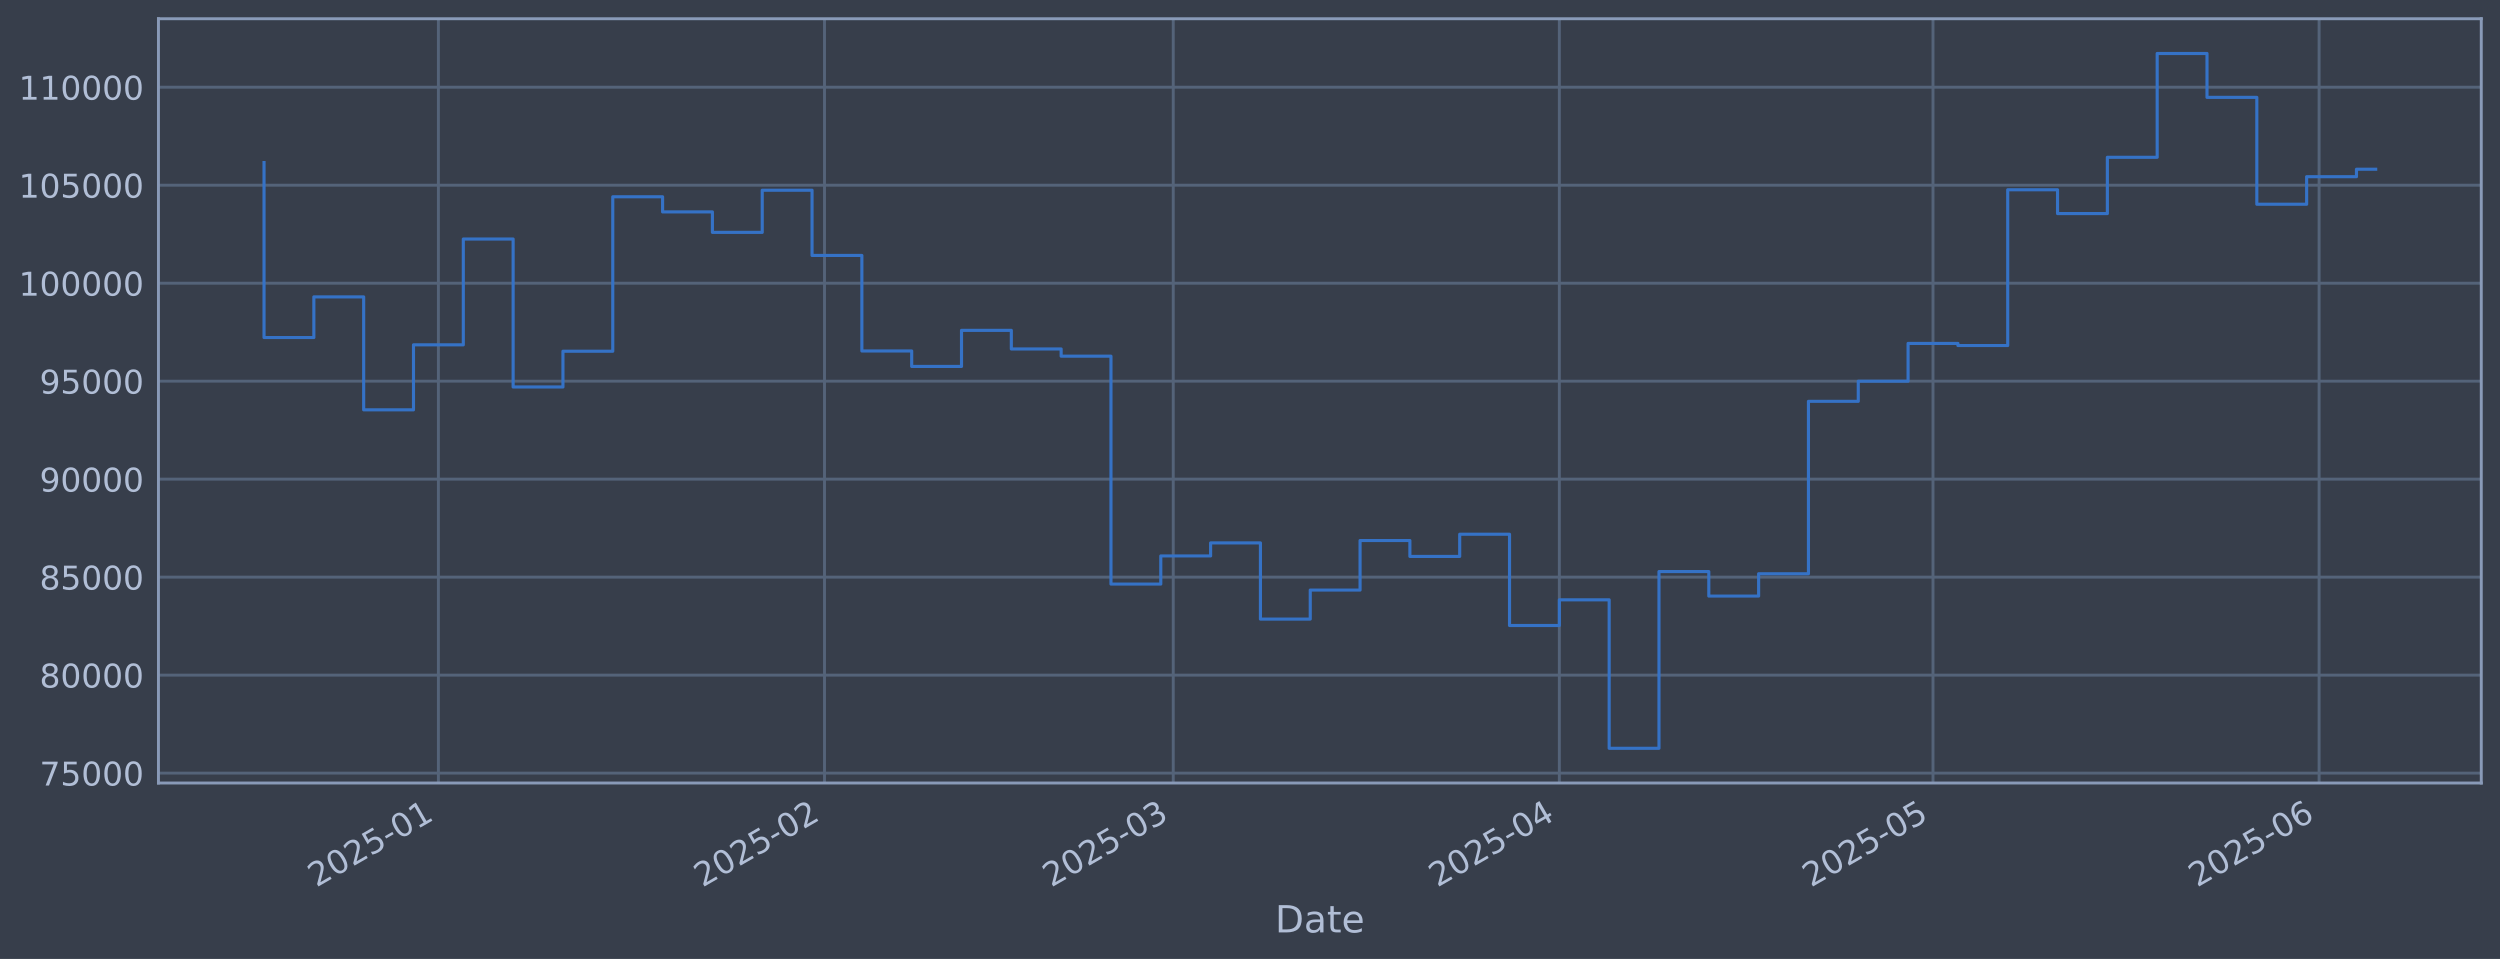
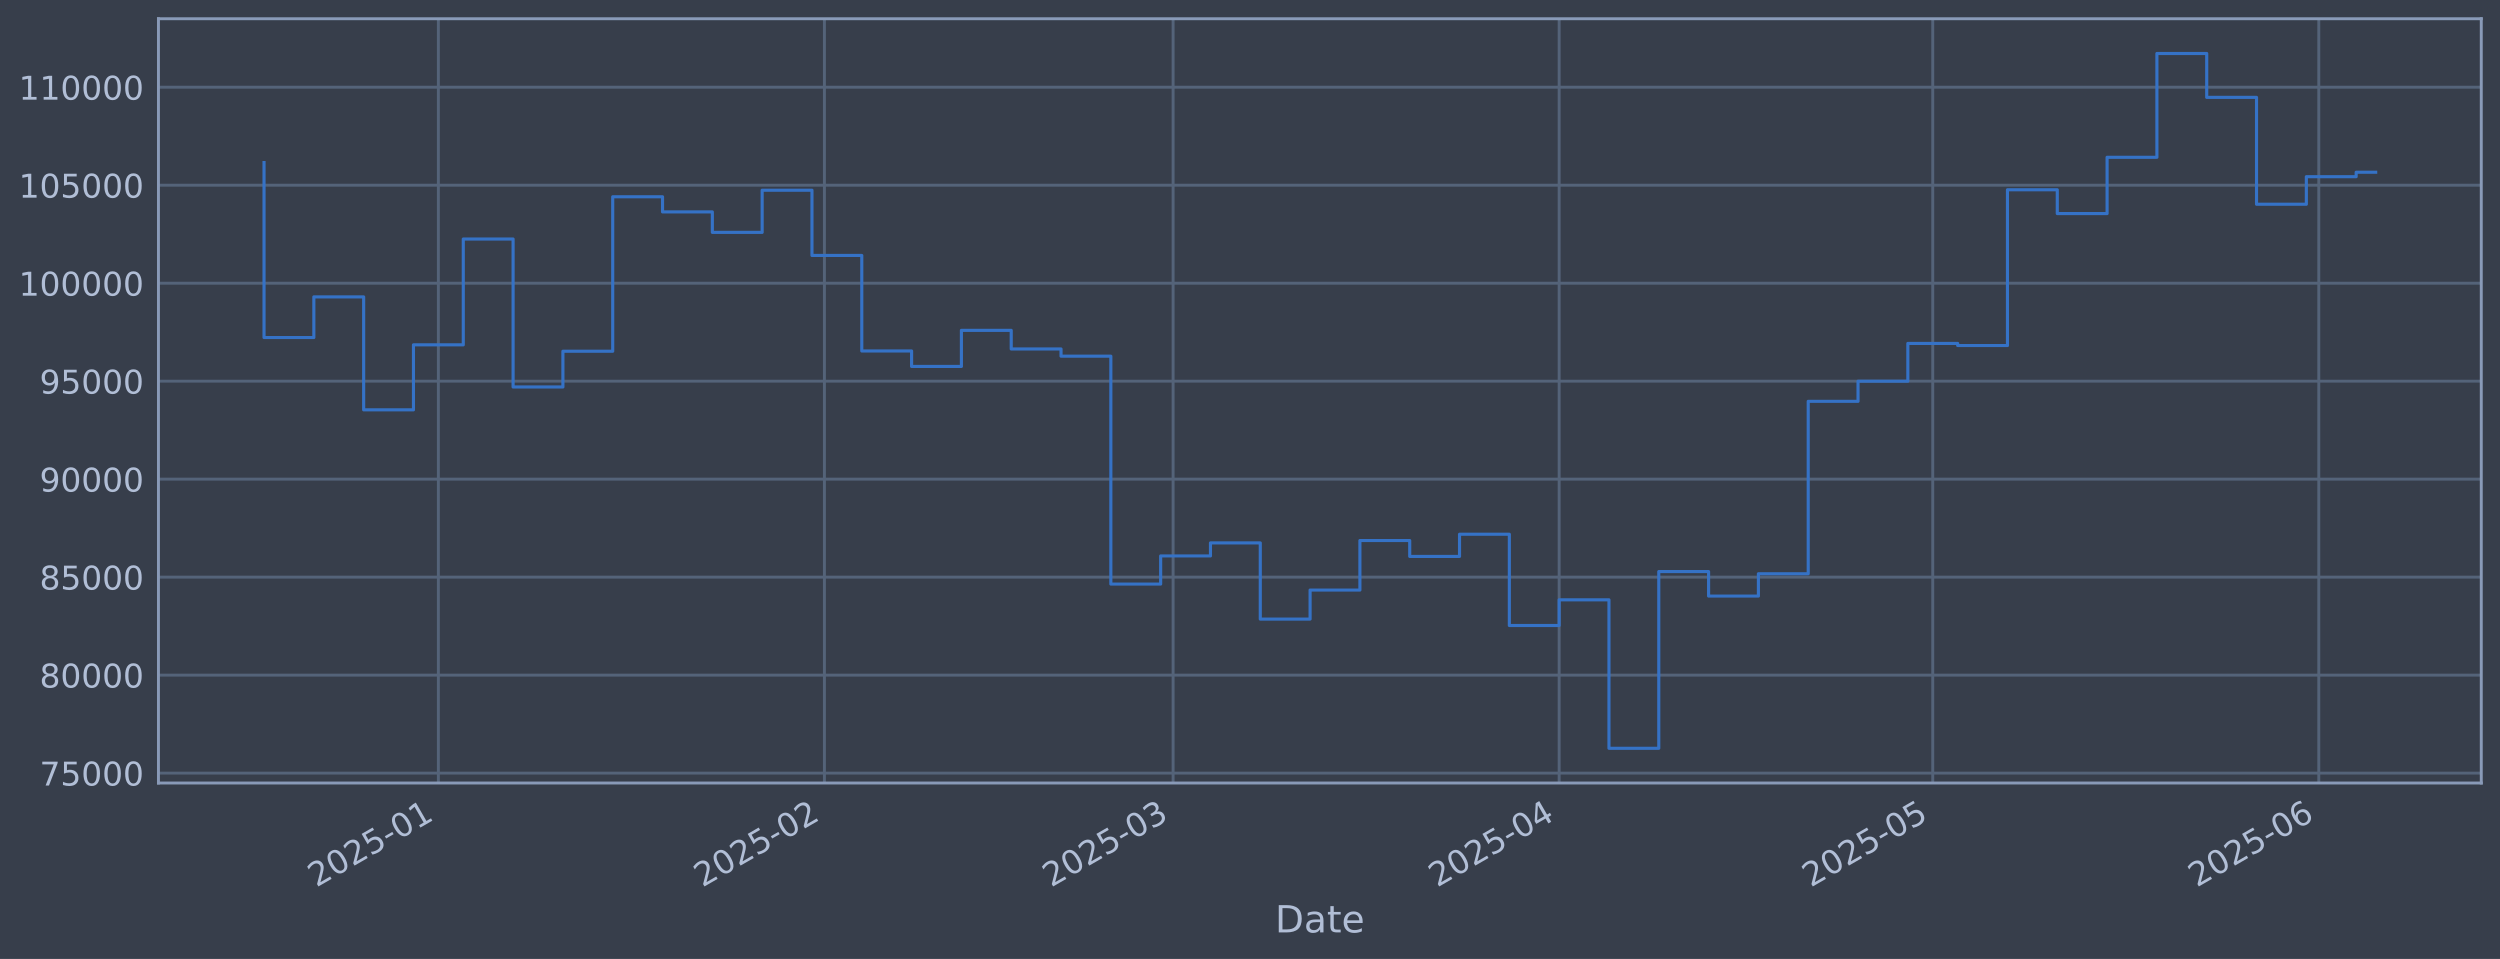
<svg xmlns="http://www.w3.org/2000/svg" xmlns:xlink="http://www.w3.org/1999/xlink" width="960.9pt" height="368.58pt" viewBox="0 0 960.9 368.58" version="1.1">
  <defs>
    <style type="text/css">*{stroke-linejoin: round; stroke-linecap: butt}</style>
  </defs>
  <g id="figure_1">
    <g id="patch_1">
      <path d="M 0 368.58  L 960.9 368.58  L 960.9 0  L 0 0  z " style="fill: #373e4b" />
    </g>
    <g id="axes_1">
      <g id="patch_2">
        <path d="M 60.901 300.96  L 953.701 300.96  L 953.701 7.2  L 60.901 7.2  z " style="fill: #373e4b" />
      </g>
      <g id="matplotlib.axis_1">
        <g id="xtick_1">
          <g id="line2d_1">
-             <path d="M 168.503 300.96  L 168.503 7.2  " clip-path="url(#pf34add12cd)" style="fill: none; stroke: #546379; stroke-width: 1.12; stroke-linecap: square" />
+             <path d="M 168.493 300.96  L 168.493 7.2  " clip-path="url(#pac03bc0a33)" style="fill: none; stroke: #546379; stroke-width: 1.12; stroke-linecap: square" />
          </g>
          <g id="line2d_2" />
          <g id="text_1">
-             <g style="fill: #b1bed6" transform="translate(121.5996 341.1745) rotate(-30) scale(0.126 -0.126)">
+             <g style="fill: #b1bed6" transform="translate(121.5897 341.1745) rotate(-30) scale(0.126 -0.126)">
              <defs>
                <path id="DejaVuSans-32" d="M 1228 531  L 3431 531  L 3431 0  L 469 0  L 469 531  Q 828 903 1448 1529  Q 2069 2156 2228 2338  Q 2531 2678 2651 2914  Q 2772 3150 2772 3378  Q 2772 3750 2511 3984  Q 2250 4219 1831 4219  Q 1534 4219 1204 4116  Q 875 4013 500 3803  L 500 4441  Q 881 4594 1212 4672  Q 1544 4750 1819 4750  Q 2544 4750 2975 4387  Q 3406 4025 3406 3419  Q 3406 3131 3298 2873  Q 3191 2616 2906 2266  Q 2828 2175 2409 1742  Q 1991 1309 1228 531  z " transform="scale(0.015625)" />
                <path id="DejaVuSans-30" d="M 2034 4250  Q 1547 4250 1301 3770  Q 1056 3291 1056 2328  Q 1056 1369 1301 889  Q 1547 409 2034 409  Q 2525 409 2770 889  Q 3016 1369 3016 2328  Q 3016 3291 2770 3770  Q 2525 4250 2034 4250  z M 2034 4750  Q 2819 4750 3233 4129  Q 3647 3509 3647 2328  Q 3647 1150 3233 529  Q 2819 -91 2034 -91  Q 1250 -91 836 529  Q 422 1150 422 2328  Q 422 3509 836 4129  Q 1250 4750 2034 4750  z " transform="scale(0.015625)" />
                <path id="DejaVuSans-35" d="M 691 4666  L 3169 4666  L 3169 4134  L 1269 4134  L 1269 2991  Q 1406 3038 1543 3061  Q 1681 3084 1819 3084  Q 2600 3084 3056 2656  Q 3513 2228 3513 1497  Q 3513 744 3044 326  Q 2575 -91 1722 -91  Q 1428 -91 1123 -41  Q 819 9 494 109  L 494 744  Q 775 591 1075 516  Q 1375 441 1709 441  Q 2250 441 2565 725  Q 2881 1009 2881 1497  Q 2881 1984 2565 2268  Q 2250 2553 1709 2553  Q 1456 2553 1204 2497  Q 953 2441 691 2322  L 691 4666  z " transform="scale(0.015625)" />
                <path id="DejaVuSans-2d" d="M 313 2009  L 1997 2009  L 1997 1497  L 313 1497  L 313 2009  z " transform="scale(0.015625)" />
                <path id="DejaVuSans-31" d="M 794 531  L 1825 531  L 1825 4091  L 703 3866  L 703 4441  L 1819 4666  L 2450 4666  L 2450 531  L 3481 531  L 3481 0  L 794 0  L 794 531  z " transform="scale(0.015625)" />
              </defs>
              <use xlink:href="#DejaVuSans-32" />
              <use xlink:href="#DejaVuSans-30" transform="translate(63.62305 0)" />
              <use xlink:href="#DejaVuSans-32" transform="translate(127.2461 0)" />
              <use xlink:href="#DejaVuSans-35" transform="translate(190.8691 0)" />
              <use xlink:href="#DejaVuSans-2d" transform="translate(254.4922 0)" />
              <use xlink:href="#DejaVuSans-30" transform="translate(290.5762 0)" />
              <use xlink:href="#DejaVuSans-31" transform="translate(354.1992 0)" />
            </g>
          </g>
        </g>
        <g id="xtick_2">
          <g id="line2d_3">
-             <path d="M 316.906 300.96  L 316.906 7.2  " clip-path="url(#pf34add12cd)" style="fill: none; stroke: #546379; stroke-width: 1.12; stroke-linecap: square" />
+             <path d="M 316.874 300.96  L 316.874 7.2  " clip-path="url(#pac03bc0a33)" style="fill: none; stroke: #546379; stroke-width: 1.12; stroke-linecap: square" />
          </g>
          <g id="line2d_4" />
          <g id="text_2">
-             <g style="fill: #b1bed6" transform="translate(270.0023 341.1745) rotate(-30) scale(0.126 -0.126)">
+             <g style="fill: #b1bed6" transform="translate(269.9705 341.1745) rotate(-30) scale(0.126 -0.126)">
              <use xlink:href="#DejaVuSans-32" />
              <use xlink:href="#DejaVuSans-30" transform="translate(63.62305 0)" />
              <use xlink:href="#DejaVuSans-32" transform="translate(127.2461 0)" />
              <use xlink:href="#DejaVuSans-35" transform="translate(190.8691 0)" />
              <use xlink:href="#DejaVuSans-2d" transform="translate(254.4922 0)" />
              <use xlink:href="#DejaVuSans-30" transform="translate(290.5762 0)" />
              <use xlink:href="#DejaVuSans-32" transform="translate(354.1992 0)" />
            </g>
          </g>
        </g>
        <g id="xtick_3">
          <g id="line2d_5">
-             <path d="M 450.947 300.96  L 450.947 7.2  " clip-path="url(#pf34add12cd)" style="fill: none; stroke: #546379; stroke-width: 1.12; stroke-linecap: square" />
+             <path d="M 450.895 300.96  L 450.895 7.2  " clip-path="url(#pac03bc0a33)" style="fill: none; stroke: #546379; stroke-width: 1.12; stroke-linecap: square" />
          </g>
          <g id="line2d_6" />
          <g id="text_3">
-             <g style="fill: #b1bed6" transform="translate(404.0435 341.1745) rotate(-30) scale(0.126 -0.126)">
+             <g style="fill: #b1bed6" transform="translate(403.9919 341.1745) rotate(-30) scale(0.126 -0.126)">
              <defs>
                <path id="DejaVuSans-33" d="M 2597 2516  Q 3050 2419 3304 2112  Q 3559 1806 3559 1356  Q 3559 666 3084 287  Q 2609 -91 1734 -91  Q 1441 -91 1130 -33  Q 819 25 488 141  L 488 750  Q 750 597 1062 519  Q 1375 441 1716 441  Q 2309 441 2620 675  Q 2931 909 2931 1356  Q 2931 1769 2642 2001  Q 2353 2234 1838 2234  L 1294 2234  L 1294 2753  L 1863 2753  Q 2328 2753 2575 2939  Q 2822 3125 2822 3475  Q 2822 3834 2567 4026  Q 2313 4219 1838 4219  Q 1578 4219 1281 4162  Q 984 4106 628 3988  L 628 4550  Q 988 4650 1302 4700  Q 1616 4750 1894 4750  Q 2613 4750 3031 4423  Q 3450 4097 3450 3541  Q 3450 3153 3228 2886  Q 3006 2619 2597 2516  z " transform="scale(0.015625)" />
              </defs>
              <use xlink:href="#DejaVuSans-32" />
              <use xlink:href="#DejaVuSans-30" transform="translate(63.62305 0)" />
              <use xlink:href="#DejaVuSans-32" transform="translate(127.2461 0)" />
              <use xlink:href="#DejaVuSans-35" transform="translate(190.8691 0)" />
              <use xlink:href="#DejaVuSans-2d" transform="translate(254.4922 0)" />
              <use xlink:href="#DejaVuSans-30" transform="translate(290.5762 0)" />
              <use xlink:href="#DejaVuSans-33" transform="translate(354.1992 0)" />
            </g>
          </g>
        </g>
        <g id="xtick_4">
          <g id="line2d_7">
-             <path d="M 599.349 300.96  L 599.349 7.2  " clip-path="url(#pf34add12cd)" style="fill: none; stroke: #546379; stroke-width: 1.12; stroke-linecap: square" />
+             <path d="M 599.276 300.96  L 599.276 7.2  " clip-path="url(#pac03bc0a33)" style="fill: none; stroke: #546379; stroke-width: 1.12; stroke-linecap: square" />
          </g>
          <g id="line2d_8" />
          <g id="text_4">
-             <g style="fill: #b1bed6" transform="translate(552.4462 341.1745) rotate(-30) scale(0.126 -0.126)">
+             <g style="fill: #b1bed6" transform="translate(552.3727 341.1745) rotate(-30) scale(0.126 -0.126)">
              <defs>
                <path id="DejaVuSans-34" d="M 2419 4116  L 825 1625  L 2419 1625  L 2419 4116  z M 2253 4666  L 3047 4666  L 3047 1625  L 3713 1625  L 3713 1100  L 3047 1100  L 3047 0  L 2419 0  L 2419 1100  L 313 1100  L 313 1709  L 2253 4666  z " transform="scale(0.015625)" />
              </defs>
              <use xlink:href="#DejaVuSans-32" />
              <use xlink:href="#DejaVuSans-30" transform="translate(63.62305 0)" />
              <use xlink:href="#DejaVuSans-32" transform="translate(127.2461 0)" />
              <use xlink:href="#DejaVuSans-35" transform="translate(190.8691 0)" />
              <use xlink:href="#DejaVuSans-2d" transform="translate(254.4922 0)" />
              <use xlink:href="#DejaVuSans-30" transform="translate(290.5762 0)" />
              <use xlink:href="#DejaVuSans-34" transform="translate(354.1992 0)" />
            </g>
          </g>
        </g>
        <g id="xtick_5">
          <g id="line2d_9">
-             <path d="M 742.965 300.96  L 742.965 7.2  " clip-path="url(#pf34add12cd)" style="fill: none; stroke: #546379; stroke-width: 1.12; stroke-linecap: square" />
+             <path d="M 742.87 300.96  L 742.87 7.2  " clip-path="url(#pac03bc0a33)" style="fill: none; stroke: #546379; stroke-width: 1.12; stroke-linecap: square" />
          </g>
          <g id="line2d_10" />
          <g id="text_5">
-             <g style="fill: #b1bed6" transform="translate(696.0617 341.1745) rotate(-30) scale(0.126 -0.126)">
+             <g style="fill: #b1bed6" transform="translate(695.967 341.1745) rotate(-30) scale(0.126 -0.126)">
              <use xlink:href="#DejaVuSans-32" />
              <use xlink:href="#DejaVuSans-30" transform="translate(63.62305 0)" />
              <use xlink:href="#DejaVuSans-32" transform="translate(127.2461 0)" />
              <use xlink:href="#DejaVuSans-35" transform="translate(190.8691 0)" />
              <use xlink:href="#DejaVuSans-2d" transform="translate(254.4922 0)" />
              <use xlink:href="#DejaVuSans-30" transform="translate(290.5762 0)" />
              <use xlink:href="#DejaVuSans-35" transform="translate(354.1992 0)" />
            </g>
          </g>
        </g>
        <g id="xtick_6">
          <g id="line2d_11">
-             <path d="M 891.368 300.96  L 891.368 7.2  " clip-path="url(#pf34add12cd)" style="fill: none; stroke: #546379; stroke-width: 1.12; stroke-linecap: square" />
+             <path d="M 891.251 300.96  L 891.251 7.2  " clip-path="url(#pac03bc0a33)" style="fill: none; stroke: #546379; stroke-width: 1.12; stroke-linecap: square" />
          </g>
          <g id="line2d_12" />
          <g id="text_6">
-             <g style="fill: #b1bed6" transform="translate(844.4644 341.1745) rotate(-30) scale(0.126 -0.126)">
+             <g style="fill: #b1bed6" transform="translate(844.3478 341.1745) rotate(-30) scale(0.126 -0.126)">
              <defs>
                <path id="DejaVuSans-36" d="M 2113 2584  Q 1688 2584 1439 2293  Q 1191 2003 1191 1497  Q 1191 994 1439 701  Q 1688 409 2113 409  Q 2538 409 2786 701  Q 3034 994 3034 1497  Q 3034 2003 2786 2293  Q 2538 2584 2113 2584  z M 3366 4563  L 3366 3988  Q 3128 4100 2886 4159  Q 2644 4219 2406 4219  Q 1781 4219 1451 3797  Q 1122 3375 1075 2522  Q 1259 2794 1537 2939  Q 1816 3084 2150 3084  Q 2853 3084 3261 2657  Q 3669 2231 3669 1497  Q 3669 778 3244 343  Q 2819 -91 2113 -91  Q 1303 -91 875 529  Q 447 1150 447 2328  Q 447 3434 972 4092  Q 1497 4750 2381 4750  Q 2619 4750 2861 4703  Q 3103 4656 3366 4563  z " transform="scale(0.015625)" />
              </defs>
              <use xlink:href="#DejaVuSans-32" />
              <use xlink:href="#DejaVuSans-30" transform="translate(63.62305 0)" />
              <use xlink:href="#DejaVuSans-32" transform="translate(127.2461 0)" />
              <use xlink:href="#DejaVuSans-35" transform="translate(190.8691 0)" />
              <use xlink:href="#DejaVuSans-2d" transform="translate(254.4922 0)" />
              <use xlink:href="#DejaVuSans-30" transform="translate(290.5762 0)" />
              <use xlink:href="#DejaVuSans-36" transform="translate(354.1992 0)" />
            </g>
          </g>
        </g>
        <g id="text_7">
          <g style="fill: #b1bed6" transform="translate(490.0914 358.3856) scale(0.144 -0.144)">
            <defs>
              <path id="DejaVuSans-44" d="M 1259 4147  L 1259 519  L 2022 519  Q 2988 519 3436 956  Q 3884 1394 3884 2338  Q 3884 3275 3436 3711  Q 2988 4147 2022 4147  L 1259 4147  z M 628 4666  L 1925 4666  Q 3281 4666 3915 4102  Q 4550 3538 4550 2338  Q 4550 1131 3912 565  Q 3275 0 1925 0  L 628 0  L 628 4666  z " transform="scale(0.015625)" />
              <path id="DejaVuSans-61" d="M 2194 1759  Q 1497 1759 1228 1600  Q 959 1441 959 1056  Q 959 750 1161 570  Q 1363 391 1709 391  Q 2188 391 2477 730  Q 2766 1069 2766 1631  L 2766 1759  L 2194 1759  z M 3341 1997  L 3341 0  L 2766 0  L 2766 531  Q 2569 213 2275 61  Q 1981 -91 1556 -91  Q 1019 -91 701 211  Q 384 513 384 1019  Q 384 1609 779 1909  Q 1175 2209 1959 2209  L 2766 2209  L 2766 2266  Q 2766 2663 2505 2880  Q 2244 3097 1772 3097  Q 1472 3097 1187 3025  Q 903 2953 641 2809  L 641 3341  Q 956 3463 1253 3523  Q 1550 3584 1831 3584  Q 2591 3584 2966 3190  Q 3341 2797 3341 1997  z " transform="scale(0.015625)" />
              <path id="DejaVuSans-74" d="M 1172 4494  L 1172 3500  L 2356 3500  L 2356 3053  L 1172 3053  L 1172 1153  Q 1172 725 1289 603  Q 1406 481 1766 481  L 2356 481  L 2356 0  L 1766 0  Q 1100 0 847 248  Q 594 497 594 1153  L 594 3053  L 172 3053  L 172 3500  L 594 3500  L 594 4494  L 1172 4494  z " transform="scale(0.015625)" />
              <path id="DejaVuSans-65" d="M 3597 1894  L 3597 1613  L 953 1613  Q 991 1019 1311 708  Q 1631 397 2203 397  Q 2534 397 2845 478  Q 3156 559 3463 722  L 3463 178  Q 3153 47 2828 -22  Q 2503 -91 2169 -91  Q 1331 -91 842 396  Q 353 884 353 1716  Q 353 2575 817 3079  Q 1281 3584 2069 3584  Q 2775 3584 3186 3129  Q 3597 2675 3597 1894  z M 3022 2063  Q 3016 2534 2758 2815  Q 2500 3097 2075 3097  Q 1594 3097 1305 2825  Q 1016 2553 972 2059  L 3022 2063  z " transform="scale(0.015625)" />
            </defs>
            <use xlink:href="#DejaVuSans-44" />
            <use xlink:href="#DejaVuSans-61" transform="translate(77.00195 0)" />
            <use xlink:href="#DejaVuSans-74" transform="translate(138.2812 0)" />
            <use xlink:href="#DejaVuSans-65" transform="translate(177.4902 0)" />
          </g>
        </g>
      </g>
      <g id="matplotlib.axis_2">
        <g id="ytick_1">
          <g id="line2d_13">
-             <path d="M 60.901 297.147  L 953.701 297.147  " clip-path="url(#pf34add12cd)" style="fill: none; stroke: #546379; stroke-width: 1.12; stroke-linecap: square" />
+             <path d="M 60.901 297.147  L 953.701 297.147  " clip-path="url(#pac03bc0a33)" style="fill: none; stroke: #546379; stroke-width: 1.12; stroke-linecap: square" />
          </g>
          <g id="line2d_14" />
          <g id="text_8">
            <g style="fill: #b1bed6" transform="translate(15.21675 301.9342) scale(0.126 -0.126)">
              <defs>
                <path id="DejaVuSans-37" d="M 525 4666  L 3525 4666  L 3525 4397  L 1831 0  L 1172 0  L 2766 4134  L 525 4134  L 525 4666  z " transform="scale(0.015625)" />
              </defs>
              <use xlink:href="#DejaVuSans-37" />
              <use xlink:href="#DejaVuSans-35" transform="translate(63.62305 0)" />
              <use xlink:href="#DejaVuSans-30" transform="translate(127.2461 0)" />
              <use xlink:href="#DejaVuSans-30" transform="translate(190.8691 0)" />
              <use xlink:href="#DejaVuSans-30" transform="translate(254.4922 0)" />
            </g>
          </g>
        </g>
        <g id="ytick_2">
          <g id="line2d_15">
-             <path d="M 60.901 259.487  L 953.701 259.487  " clip-path="url(#pf34add12cd)" style="fill: none; stroke: #546379; stroke-width: 1.12; stroke-linecap: square" />
+             <path d="M 60.901 259.487  L 953.701 259.487  " clip-path="url(#pac03bc0a33)" style="fill: none; stroke: #546379; stroke-width: 1.12; stroke-linecap: square" />
          </g>
          <g id="line2d_16" />
          <g id="text_9">
            <g style="fill: #b1bed6" transform="translate(15.21675 264.2738) scale(0.126 -0.126)">
              <defs>
                <path id="DejaVuSans-38" d="M 2034 2216  Q 1584 2216 1326 1975  Q 1069 1734 1069 1313  Q 1069 891 1326 650  Q 1584 409 2034 409  Q 2484 409 2743 651  Q 3003 894 3003 1313  Q 3003 1734 2745 1975  Q 2488 2216 2034 2216  z M 1403 2484  Q 997 2584 770 2862  Q 544 3141 544 3541  Q 544 4100 942 4425  Q 1341 4750 2034 4750  Q 2731 4750 3128 4425  Q 3525 4100 3525 3541  Q 3525 3141 3298 2862  Q 3072 2584 2669 2484  Q 3125 2378 3379 2068  Q 3634 1759 3634 1313  Q 3634 634 3220 271  Q 2806 -91 2034 -91  Q 1263 -91 848 271  Q 434 634 434 1313  Q 434 1759 690 2068  Q 947 2378 1403 2484  z M 1172 3481  Q 1172 3119 1398 2916  Q 1625 2713 2034 2713  Q 2441 2713 2670 2916  Q 2900 3119 2900 3481  Q 2900 3844 2670 4047  Q 2441 4250 2034 4250  Q 1625 4250 1398 4047  Q 1172 3844 1172 3481  z " transform="scale(0.015625)" />
              </defs>
              <use xlink:href="#DejaVuSans-38" />
              <use xlink:href="#DejaVuSans-30" transform="translate(63.62305 0)" />
              <use xlink:href="#DejaVuSans-30" transform="translate(127.2461 0)" />
              <use xlink:href="#DejaVuSans-30" transform="translate(190.8691 0)" />
              <use xlink:href="#DejaVuSans-30" transform="translate(254.4922 0)" />
            </g>
          </g>
        </g>
        <g id="ytick_3">
          <g id="line2d_17">
-             <path d="M 60.901 221.826  L 953.701 221.826  " clip-path="url(#pf34add12cd)" style="fill: none; stroke: #546379; stroke-width: 1.12; stroke-linecap: square" />
+             <path d="M 60.901 221.826  L 953.701 221.826  " clip-path="url(#pac03bc0a33)" style="fill: none; stroke: #546379; stroke-width: 1.12; stroke-linecap: square" />
          </g>
          <g id="line2d_18" />
          <g id="text_10">
            <g style="fill: #b1bed6" transform="translate(15.21675 226.6134) scale(0.126 -0.126)">
              <use xlink:href="#DejaVuSans-38" />
              <use xlink:href="#DejaVuSans-35" transform="translate(63.62305 0)" />
              <use xlink:href="#DejaVuSans-30" transform="translate(127.2461 0)" />
              <use xlink:href="#DejaVuSans-30" transform="translate(190.8691 0)" />
              <use xlink:href="#DejaVuSans-30" transform="translate(254.4922 0)" />
            </g>
          </g>
        </g>
        <g id="ytick_4">
          <g id="line2d_19">
-             <path d="M 60.901 184.166  L 953.701 184.166  " clip-path="url(#pf34add12cd)" style="fill: none; stroke: #546379; stroke-width: 1.12; stroke-linecap: square" />
+             <path d="M 60.901 184.166  L 953.701 184.166  " clip-path="url(#pac03bc0a33)" style="fill: none; stroke: #546379; stroke-width: 1.12; stroke-linecap: square" />
          </g>
          <g id="line2d_20" />
          <g id="text_11">
            <g style="fill: #b1bed6" transform="translate(15.21675 188.953) scale(0.126 -0.126)">
              <defs>
                <path id="DejaVuSans-39" d="M 703 97  L 703 672  Q 941 559 1184 500  Q 1428 441 1663 441  Q 2288 441 2617 861  Q 2947 1281 2994 2138  Q 2813 1869 2534 1725  Q 2256 1581 1919 1581  Q 1219 1581 811 2004  Q 403 2428 403 3163  Q 403 3881 828 4315  Q 1253 4750 1959 4750  Q 2769 4750 3195 4129  Q 3622 3509 3622 2328  Q 3622 1225 3098 567  Q 2575 -91 1691 -91  Q 1453 -91 1209 -44  Q 966 3 703 97  z M 1959 2075  Q 2384 2075 2632 2365  Q 2881 2656 2881 3163  Q 2881 3666 2632 3958  Q 2384 4250 1959 4250  Q 1534 4250 1286 3958  Q 1038 3666 1038 3163  Q 1038 2656 1286 2365  Q 1534 2075 1959 2075  z " transform="scale(0.015625)" />
              </defs>
              <use xlink:href="#DejaVuSans-39" />
              <use xlink:href="#DejaVuSans-30" transform="translate(63.62305 0)" />
              <use xlink:href="#DejaVuSans-30" transform="translate(127.2461 0)" />
              <use xlink:href="#DejaVuSans-30" transform="translate(190.8691 0)" />
              <use xlink:href="#DejaVuSans-30" transform="translate(254.4922 0)" />
            </g>
          </g>
        </g>
        <g id="ytick_5">
          <g id="line2d_21">
-             <path d="M 60.901 146.506  L 953.701 146.506  " clip-path="url(#pf34add12cd)" style="fill: none; stroke: #546379; stroke-width: 1.12; stroke-linecap: square" />
+             <path d="M 60.901 146.506  L 953.701 146.506  " clip-path="url(#pac03bc0a33)" style="fill: none; stroke: #546379; stroke-width: 1.12; stroke-linecap: square" />
          </g>
          <g id="line2d_22" />
          <g id="text_12">
            <g style="fill: #b1bed6" transform="translate(15.21675 151.2926) scale(0.126 -0.126)">
              <use xlink:href="#DejaVuSans-39" />
              <use xlink:href="#DejaVuSans-35" transform="translate(63.62305 0)" />
              <use xlink:href="#DejaVuSans-30" transform="translate(127.2461 0)" />
              <use xlink:href="#DejaVuSans-30" transform="translate(190.8691 0)" />
              <use xlink:href="#DejaVuSans-30" transform="translate(254.4922 0)" />
            </g>
          </g>
        </g>
        <g id="ytick_6">
          <g id="line2d_23">
-             <path d="M 60.901 108.845  L 953.701 108.845  " clip-path="url(#pf34add12cd)" style="fill: none; stroke: #546379; stroke-width: 1.12; stroke-linecap: square" />
+             <path d="M 60.901 108.845  L 953.701 108.845  " clip-path="url(#pac03bc0a33)" style="fill: none; stroke: #546379; stroke-width: 1.12; stroke-linecap: square" />
          </g>
          <g id="line2d_24" />
          <g id="text_13">
            <g style="fill: #b1bed6" transform="translate(7.2 113.6322) scale(0.126 -0.126)">
              <use xlink:href="#DejaVuSans-31" />
              <use xlink:href="#DejaVuSans-30" transform="translate(63.62305 0)" />
              <use xlink:href="#DejaVuSans-30" transform="translate(127.2461 0)" />
              <use xlink:href="#DejaVuSans-30" transform="translate(190.8691 0)" />
              <use xlink:href="#DejaVuSans-30" transform="translate(254.4922 0)" />
              <use xlink:href="#DejaVuSans-30" transform="translate(318.1152 0)" />
            </g>
          </g>
        </g>
        <g id="ytick_7">
          <g id="line2d_25">
-             <path d="M 60.901 71.185  L 953.701 71.185  " clip-path="url(#pf34add12cd)" style="fill: none; stroke: #546379; stroke-width: 1.12; stroke-linecap: square" />
+             <path d="M 60.901 71.185  L 953.701 71.185  " clip-path="url(#pac03bc0a33)" style="fill: none; stroke: #546379; stroke-width: 1.12; stroke-linecap: square" />
          </g>
          <g id="line2d_26" />
          <g id="text_14">
            <g style="fill: #b1bed6" transform="translate(7.2 75.97181) scale(0.126 -0.126)">
              <use xlink:href="#DejaVuSans-31" />
              <use xlink:href="#DejaVuSans-30" transform="translate(63.62305 0)" />
              <use xlink:href="#DejaVuSans-35" transform="translate(127.2461 0)" />
              <use xlink:href="#DejaVuSans-30" transform="translate(190.8691 0)" />
              <use xlink:href="#DejaVuSans-30" transform="translate(254.4922 0)" />
              <use xlink:href="#DejaVuSans-30" transform="translate(318.1152 0)" />
            </g>
          </g>
        </g>
        <g id="ytick_8">
          <g id="line2d_27">
-             <path d="M 60.901 33.524  L 953.701 33.524  " clip-path="url(#pf34add12cd)" style="fill: none; stroke: #546379; stroke-width: 1.12; stroke-linecap: square" />
+             <path d="M 60.901 33.524  L 953.701 33.524  " clip-path="url(#pac03bc0a33)" style="fill: none; stroke: #546379; stroke-width: 1.12; stroke-linecap: square" />
          </g>
          <g id="line2d_28" />
          <g id="text_15">
            <g style="fill: #b1bed6" transform="translate(7.2 38.31141) scale(0.126 -0.126)">
              <use xlink:href="#DejaVuSans-31" />
              <use xlink:href="#DejaVuSans-31" transform="translate(63.62305 0)" />
              <use xlink:href="#DejaVuSans-30" transform="translate(127.2461 0)" />
              <use xlink:href="#DejaVuSans-30" transform="translate(190.8691 0)" />
              <use xlink:href="#DejaVuSans-30" transform="translate(254.4922 0)" />
              <use xlink:href="#DejaVuSans-30" transform="translate(318.1152 0)" />
            </g>
          </g>
        </g>
      </g>
      <g id="line2d_29">
-         <path d="M 101.482 62.478  L 101.482 129.735  L 120.631 129.735  L 120.631 114.117  L 139.78 114.117  L 139.78 157.529  L 158.929 157.529  L 158.929 132.544  L 178.077 132.544  L 178.077 91.873  L 197.226 91.873  L 197.226 148.745  L 216.375 148.745  L 216.375 135.003  L 235.523 135.003  L 235.523 75.637  L 254.672 75.637  L 254.672 81.451  L 273.821 81.451  L 273.821 89.317  L 292.97 89.317  L 292.97 73.113  L 312.118 73.113  L 312.118 98.189  L 331.267 98.189  L 331.267 134.901  L 350.416 134.901  L 350.416 140.841  L 369.565 140.841  L 369.565 126.97  L 388.713 126.97  L 388.713 134.132  L 407.862 134.132  L 407.862 136.904  L 427.011 136.904  L 427.011 224.494  L 446.16 224.494  L 446.16 213.678  L 465.308 213.678  L 465.308 208.679  L 484.457 208.679  L 484.457 237.95  L 503.606 237.95  L 503.606 226.8  L 522.755 226.8  L 522.755 207.76  L 541.903 207.76  L 541.903 213.864  L 561.052 213.864  L 561.052 205.348  L 580.201 205.348  L 580.201 240.422  L 599.349 240.422  L 599.349 230.548  L 618.498 230.548  L 618.498 287.607  L 637.647 287.607  L 637.647 219.693  L 656.796 219.693  L 656.796 229.105  L 675.944 229.105  L 675.944 220.526  L 695.093 220.526  L 695.093 154.258  L 714.242 154.258  L 714.242 146.519  L 733.391 146.519  L 733.391 131.991  L 752.539 131.991  L 752.539 132.809  L 771.688 132.809  L 771.688 72.945  L 790.837 72.945  L 790.837 82.09  L 809.986 82.09  L 809.986 60.453  L 829.134 60.453  L 829.134 20.553  L 848.283 20.553  L 848.283 37.431  L 867.432 37.431  L 867.432 78.508  L 886.58 78.508  L 886.58 67.912  L 905.729 67.912  L 905.729 65.054  L 913.119 65.054  " clip-path="url(#pf34add12cd)" style="fill: none; stroke: #3572c6; stroke-width: 1.2; stroke-linecap: square" />
+         <path d="M 101.482 62.478  L 101.482 129.735  L 120.628 129.735  L 120.628 114.117  L 139.774 114.117  L 139.774 157.529  L 158.92 157.529  L 158.92 132.544  L 178.066 132.544  L 178.066 91.873  L 197.212 91.873  L 197.212 148.745  L 216.358 148.745  L 216.358 135.003  L 235.504 135.003  L 235.504 75.637  L 254.65 75.637  L 254.65 81.451  L 273.795 81.451  L 273.795 89.317  L 292.941 89.317  L 292.941 73.113  L 312.087 73.113  L 312.087 98.189  L 331.233 98.189  L 331.233 134.901  L 350.379 134.901  L 350.379 140.841  L 369.525 140.841  L 369.525 126.97  L 388.671 126.97  L 388.671 134.132  L 407.817 134.132  L 407.817 136.904  L 426.963 136.904  L 426.963 224.494  L 446.109 224.494  L 446.109 213.678  L 465.255 213.678  L 465.255 208.679  L 484.4 208.679  L 484.4 237.95  L 503.546 237.95  L 503.546 226.8  L 522.692 226.8  L 522.692 207.76  L 541.838 207.76  L 541.838 213.864  L 560.984 213.864  L 560.984 205.348  L 580.13 205.348  L 580.13 240.422  L 599.276 240.422  L 599.276 230.548  L 618.422 230.548  L 618.422 287.607  L 637.568 287.607  L 637.568 219.693  L 656.714 219.693  L 656.714 229.105  L 675.86 229.105  L 675.86 220.526  L 695.005 220.526  L 695.005 154.258  L 714.151 154.258  L 714.151 146.519  L 733.297 146.519  L 733.297 131.991  L 752.443 131.991  L 752.443 132.809  L 771.589 132.809  L 771.589 72.945  L 790.735 72.945  L 790.735 82.09  L 809.881 82.09  L 809.881 60.453  L 829.027 60.453  L 829.027 20.553  L 848.173 20.553  L 848.173 37.431  L 867.319 37.431  L 867.319 78.508  L 886.465 78.508  L 886.465 67.912  L 905.61 67.912  L 905.61 66.209  L 913.119 66.209  " clip-path="url(#pac03bc0a33)" style="fill: none; stroke: #3572c6; stroke-width: 1.2; stroke-linecap: square" />
      </g>
      <g id="patch_3">
        <path d="M 60.901 300.96  L 60.901 7.2  " style="fill: none; stroke: #899ab8; stroke-width: 1.12; stroke-linejoin: miter; stroke-linecap: square" />
      </g>
      <g id="patch_4">
        <path d="M 953.701 300.96  L 953.701 7.2  " style="fill: none; stroke: #899ab8; stroke-width: 1.12; stroke-linejoin: miter; stroke-linecap: square" />
      </g>
      <g id="patch_5">
        <path d="M 60.901 300.96  L 953.701 300.96  " style="fill: none; stroke: #899ab8; stroke-width: 1.12; stroke-linejoin: miter; stroke-linecap: square" />
      </g>
      <g id="patch_6">
        <path d="M 60.901 7.2  L 953.701 7.2  " style="fill: none; stroke: #899ab8; stroke-width: 1.12; stroke-linejoin: miter; stroke-linecap: square" />
      </g>
    </g>
  </g>
  <defs>
-     <clipPath id="pf34add12cd">
+     <clipPath id="pac03bc0a33">
      <rect x="60.901" y="7.2" width="892.8" height="293.76" />
    </clipPath>
  </defs>
</svg>
